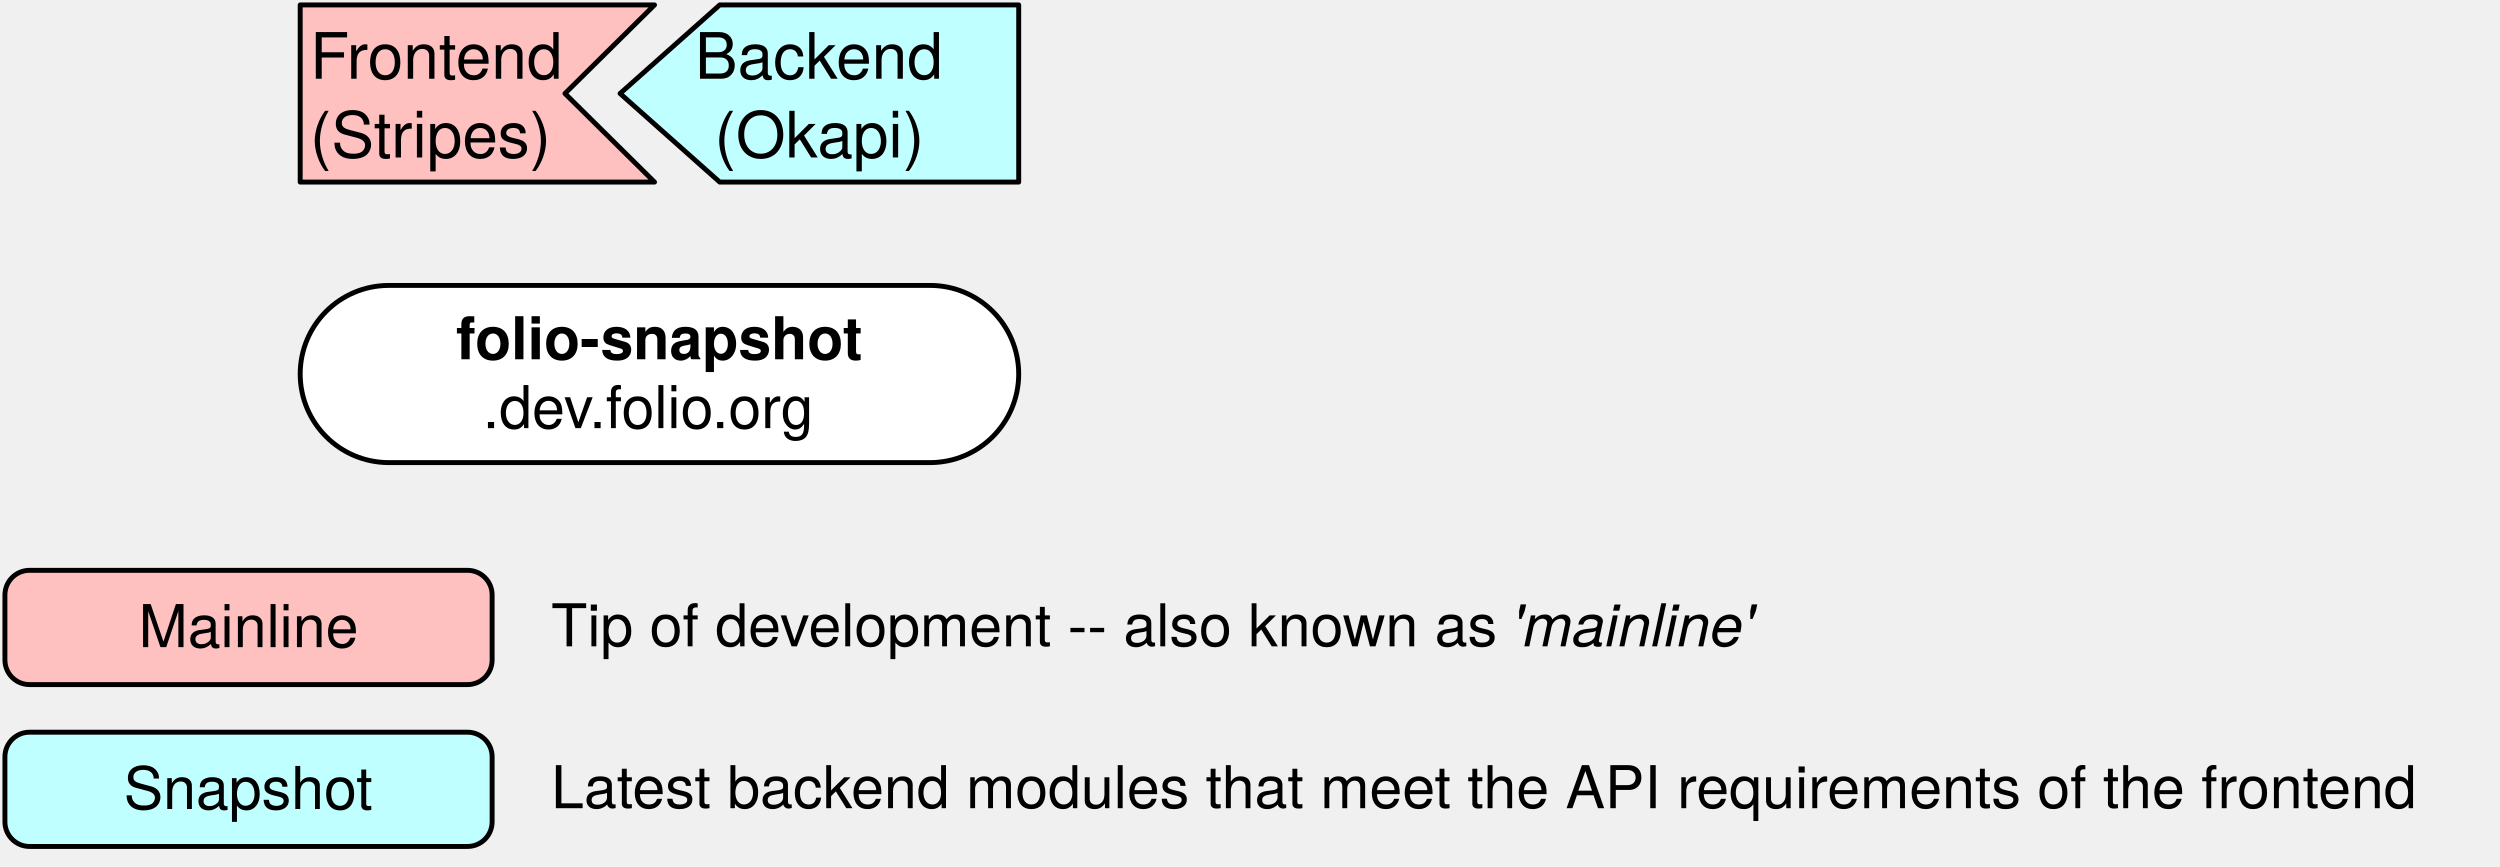
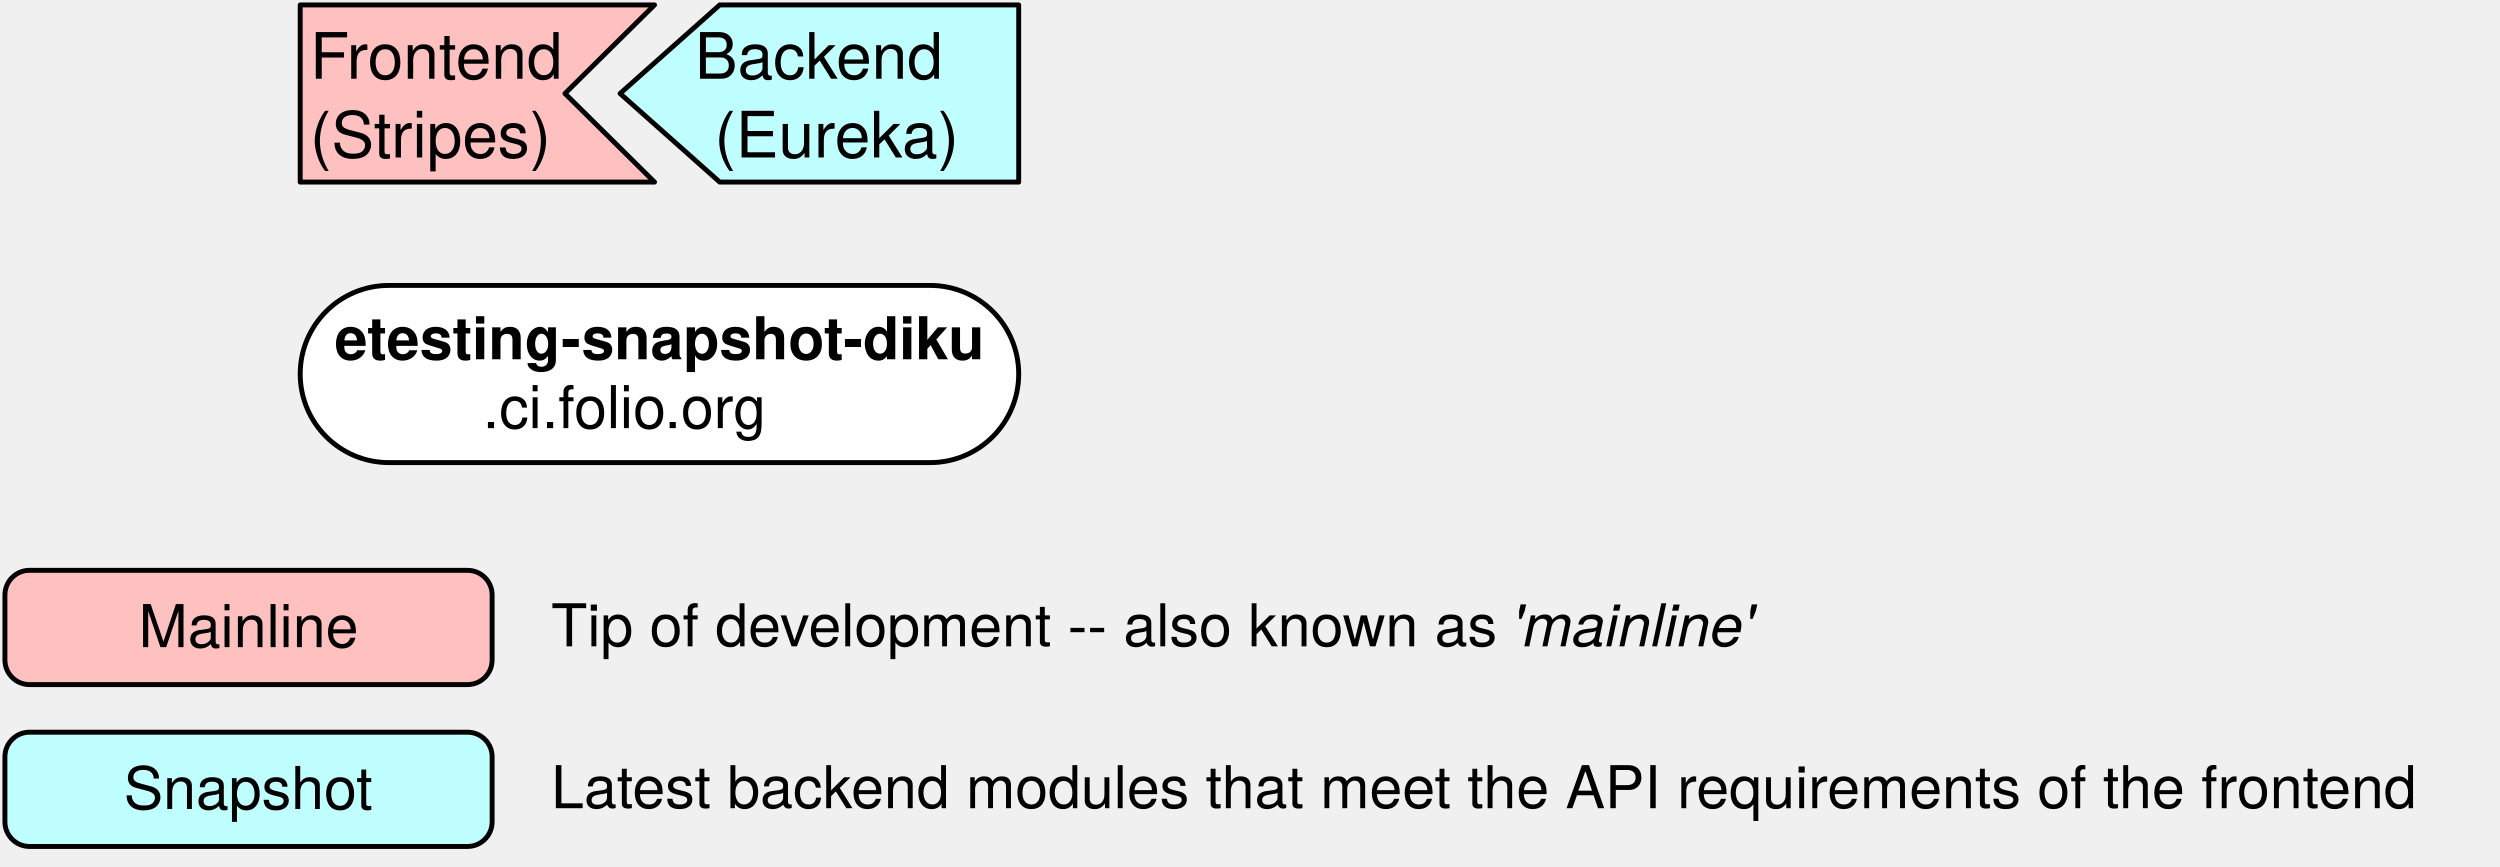
<svg xmlns="http://www.w3.org/2000/svg" xmlns:xlink="http://www.w3.org/1999/xlink" version="1.1" viewBox="340 219 508 176" width="508" height="176">
  <defs>
    <font-face font-family="Helvetica" font-size="12" units-per-em="1000" underline-position="-75.684" underline-thickness="49.316" slope="0" x-height="532.227" cap-height="719.727" ascent="770.019" descent="-229.98" font-weight="700">
      <font-face-src>
        <font-face-name name="Helvetica-Bold" />
      </font-face-src>
    </font-face>
    <font-face font-family="Helvetica" font-size="12" units-per-em="1000" underline-position="-75.684" underline-thickness="49.316" slope="0" x-height="522.949" cap-height="717.285" ascent="770.019" descent="-229.98" font-weight="400">
      <font-face-src>
        <font-face-name name="Helvetica" />
      </font-face-src>
    </font-face>
    <linearGradient x1="0" x2="1" id="Gradient" gradientUnits="userSpaceOnUse">
      <stop offset="0" stop-color="#dadada" />
      <stop offset=".688" stop-color="silver" />
      <stop offset="1" stop-color="#a5a5a5" />
    </linearGradient>
    <linearGradient id="Obj_Gradient" xlink:href="#Gradient" gradientTransform="translate(524 297) scale(40)" />
    <linearGradient x1="0" x2="1" id="Gradient_2" gradientUnits="userSpaceOnUse">
      <stop offset="0" stop-color="#dadada" />
      <stop offset=".688" stop-color="silver" />
      <stop offset="1" stop-color="#a5a5a5" />
    </linearGradient>
    <linearGradient id="Obj_Gradient_2" xlink:href="#Gradient_2" gradientTransform="translate(784 297) scale(40)" />
    <font-face font-family="Helvetica" font-size="13" units-per-em="1000" underline-position="-75.684" underline-thickness="49.316" slope="0" x-height="522.949" cap-height="717.285" ascent="770.019" descent="-229.98" font-weight="400">
      <font-face-src>
        <font-face-name name="Helvetica" />
      </font-face-src>
    </font-face>
    <font-face font-family="Helvetica Neue" font-size="12" panose-1="2 0 5 3 0 0 0 2 0 4" units-per-em="1000" underline-position="-100" underline-thickness="50" slope="0" x-height="517" cap-height="714" ascent="951.996" descent="-212.997" font-weight="400">
      <font-face-src>
        <font-face-name name="HelveticaNeue" />
      </font-face-src>
    </font-face>
    <font-face font-family="Helvetica Neue" font-size="12" panose-1="2 0 5 3 0 0 0 9 0 4" units-per-em="1000" underline-position="-100" underline-thickness="50" slope="-1e3" x-height="517" cap-height="714" ascent="957.001" descent="-212.997" font-style="italic" font-weight="400">
      <font-face-src>
        <font-face-name name="HelveticaNeue-Italic" />
      </font-face-src>
    </font-face>
  </defs>
  <g id="Canvas_1" fill-opacity="1" stroke-dasharray="none" stroke="none" stroke-opacity="1" fill="none">
    <g id="Canvas_1: Layer 1">
      <g id="Graphic_22">
        <path d="M 419 277 L 529 277 C 538.941 277 547 285.059 547 295 L 547 295 C 547 304.941 538.941 313 529 313 L 419 313 C 409.059 313 401 304.941 401 295 L 401 295 C 401 285.059 409.059 277 419 277 Z" fill="white" />
        <path d="M 419 277 L 529 277 C 538.941 277 547 285.059 547 295 L 547 295 C 547 304.941 538.941 313 529 313 L 419 313 C 409.059 313 401 304.941 401 295 L 401 295 C 401 285.059 409.059 277 419 277 Z" stroke="black" stroke-linecap="round" stroke-linejoin="round" stroke-width="1" />
        <text transform="translate(406 281)" fill="black">
-           <tspan font-family="Helvetica" font-size="12" font-weight="700" fill="black" x="26.671" y="11">folio-snapshot</tspan>
-           <tspan font-family="Helvetica" font-size="12" font-weight="400" fill="black" x="32.1" y="25">.dev.folio.org</tspan>
+           <tspan font-family="Helvetica" font-size="12" font-weight="700" fill="black" x="2" y="11">etesting-snapshot-diku</tspan>
+           <tspan font-family="Helvetica" font-size="12" font-weight="400" fill="black" x="32.1" y="25">.ci.folio.org</tspan>
        </text>
      </g>
      <g id="Graphic_12">
        <path d="M 454.8 238 C 454.8 238 473 220 473 220 L 401 220 L 401 256 C 401 256 473 256 473 256 Z" fill="#ffc0c0" />
        <path d="M 454.8 238 C 454.8 238 473 220 473 220 L 401 220 L 401 256 C 401 256 473 256 473 256 Z" stroke="black" stroke-linecap="round" stroke-linejoin="round" stroke-width="1" />
        <text transform="translate(403 222)" fill="black">
          <tspan font-family="Helvetica" font-size="13" font-weight="400" fill="black" x="0" y="13">Frontend</tspan>
          <tspan font-family="Helvetica" font-size="13" font-weight="400" fill="black" x="0" y="29">(Stripes)</tspan>
        </text>
      </g>
      <g id="Graphic_11">
        <path d="M 466 238 L 486.25 256 L 547 256 L 547 220 L 486.25 220 Z" fill="#c0ffff" />
        <path d="M 466 238 L 486.25 256 L 547 256 L 547 220 L 486.25 220 Z" stroke="black" stroke-linecap="round" stroke-linejoin="round" stroke-width="1" />
        <text transform="translate(468 222)" fill="black">
          <tspan font-family="Helvetica" font-size="13" font-weight="400" fill="black" x="13.205" y="13">Backend</tspan>
-           <tspan font-family="Helvetica" font-size="13" font-weight="400" fill="black" x="17.191" y="29">(Okapi)</tspan>
+           <tspan font-family="Helvetica" font-size="13" font-weight="400" fill="black" x="17.191" y="29">(Eureka)</tspan>
        </text>
      </g>
      <g id="Graphic_8">
        <path d="M 346 334.891 L 435 334.891 C 437.761 334.891 440 337.13 440 339.891 L 440 353.109 C 440 355.87 437.761 358.109 435 358.109 L 346 358.109 C 343.239 358.109 341 355.87 341 353.109 L 341 339.891 C 341 337.13 343.239 334.891 346 334.891 Z" fill="#ffc0c0" />
        <path d="M 346 334.891 L 435 334.891 C 437.761 334.891 440 337.13 440 339.891 L 440 353.109 C 440 355.87 437.761 358.109 435 358.109 L 346 358.109 C 343.239 358.109 341 355.87 341 353.109 L 341 339.891 C 341 337.13 343.239 334.891 346 334.891 Z" stroke="black" stroke-linecap="round" stroke-linejoin="round" stroke-width="1" />
        <text transform="translate(346 339.5)" fill="black">
          <tspan font-family="Helvetica" font-size="12" font-weight="400" fill="black" x="22.163" y="11">Mainline</tspan>
        </text>
      </g>
      <g id="Graphic_7">
        <path d="M 346 367.783 L 435 367.783 C 437.761 367.783 440 370.021 440 372.783 L 440 386 C 440 388.761 437.761 391 435 391 L 346 391 C 343.239 391 341 388.761 341 386 L 341 372.783 C 341 370.021 343.239 367.783 346 367.783 Z" fill="#c0ffff" />
        <path d="M 346 367.783 L 435 367.783 C 437.761 367.783 440 370.021 440 372.783 L 440 386 C 440 388.761 437.761 391 435 391 L 346 391 C 343.239 391 341 388.761 341 386 L 341 372.783 C 341 370.021 343.239 367.783 346 367.783 Z" stroke="black" stroke-linecap="round" stroke-linejoin="round" stroke-width="1" />
        <text transform="translate(346 372.3913)" fill="black">
          <tspan font-family="Helvetica" font-size="12" font-weight="400" fill="black" x="19.146" y="11">Snapshot</tspan>
        </text>
      </g>
      <g id="Graphic_5">
        <text transform="translate(452 339.332)" fill="black">
          <tspan font-family="Helvetica Neue" font-size="12" font-weight="400" fill="black" x="0" y="11">Tip of development -- also known as </tspan>
          <tspan font-family="Helvetica Neue" font-size="12" font-style="italic" font-weight="400" fill="black" y="11">'mainline'</tspan>
        </text>
      </g>
      <g id="Graphic_4">
        <text transform="translate(452 372.2233)" fill="black">
          <tspan font-family="Helvetica Neue" font-size="12" font-weight="400" fill="black" x="0" y="11">Latest backend modules that meet the API requirements of the frontend</tspan>
        </text>
      </g>
    </g>
  </g>
</svg>
